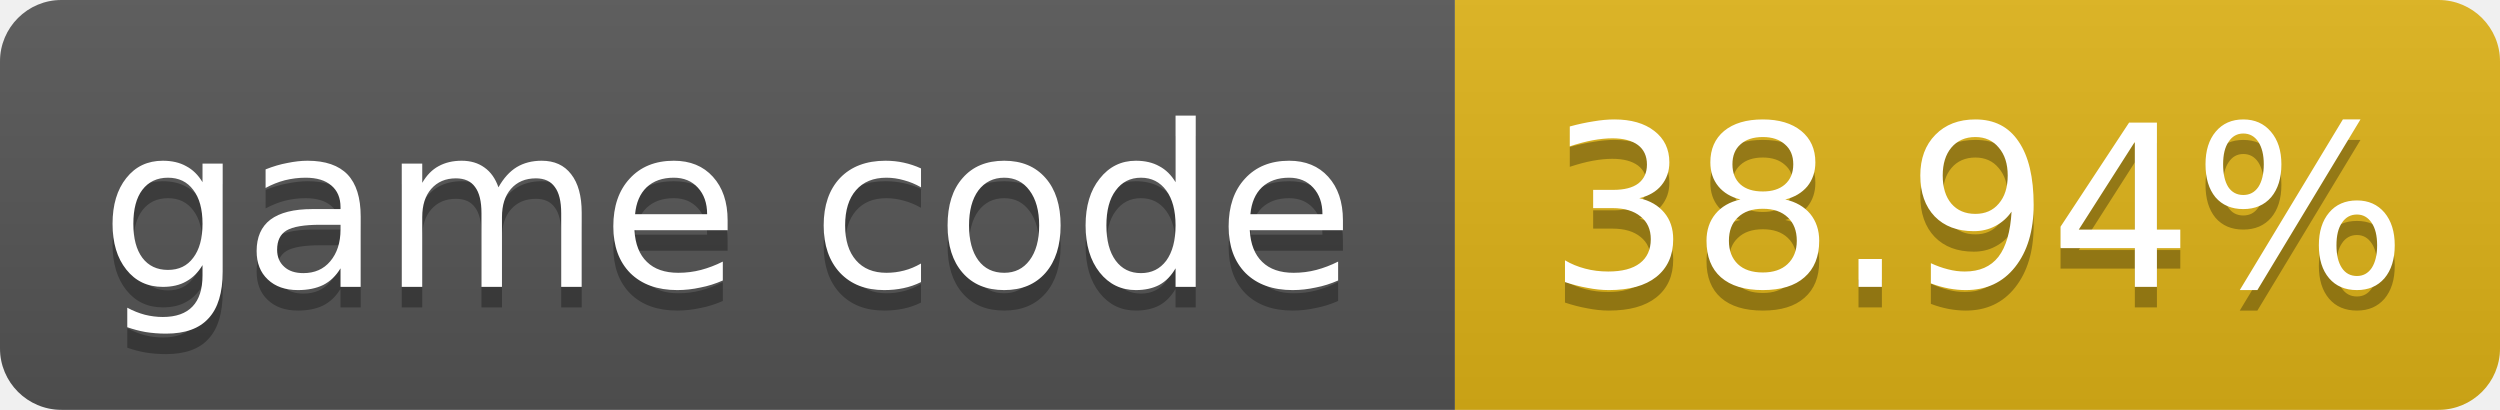
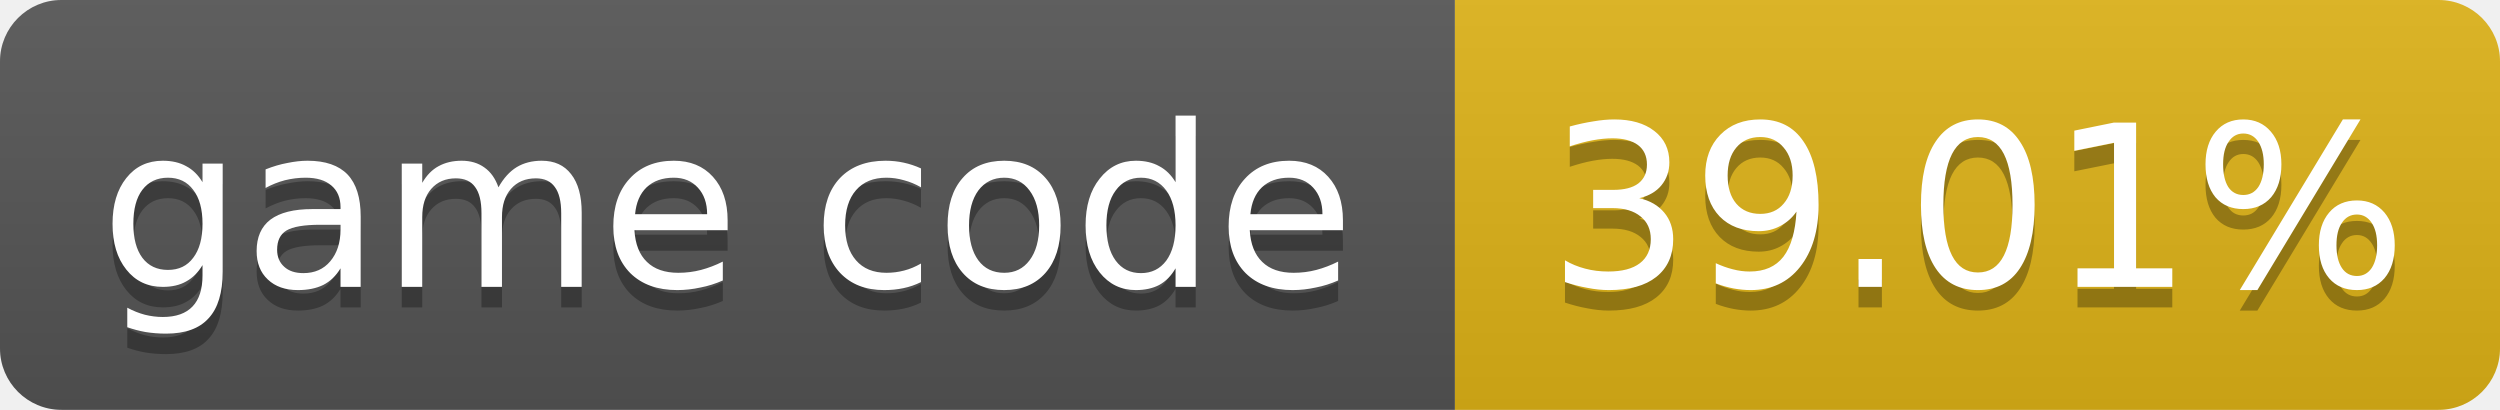
- <svg xmlns="http://www.w3.org/2000/svg" width="122" height="20" role="img" aria-label="game code: 38.94%">
+ <svg xmlns="http://www.w3.org/2000/svg" width="122" height="20" role="img" aria-label="game code: 39.01%">
  <linearGradient id="s" x2="0" y2="100%">
    <stop offset="0" stop-color="#bbb" stop-opacity=".1" />
    <stop offset="1" stop-opacity=".1" />
  </linearGradient>
  <clipPath id="r">
    <rect width="122" height="20" rx="3" fill="#fff" />
  </clipPath>
  <g clip-path="url(#r)">
    <rect width="71" height="20" fill="#555" />
    <rect x="71" width="51" height="20" fill="#dfb317" />
    <rect width="122" height="20" fill="url(#s)" />
  </g>
  <g fill="#fff" text-anchor="middle" font-family="Verdana,Geneva,DejaVu Sans,sans-serif" font-size="11">
    <text x="35.5" y="15" fill="#010101" fill-opacity=".3">game code</text>
    <text x="35.5" y="14">game code</text>
-     <text x="96.5" y="15" fill="#010101" fill-opacity=".3">38.94%</text>
-     <text x="96.5" y="14">38.94%</text>
+     <text x="96.5" y="15" fill="#010101" fill-opacity=".3">39.01%</text>
+     <text x="96.5" y="14">39.01%</text>
  </g>
</svg>
